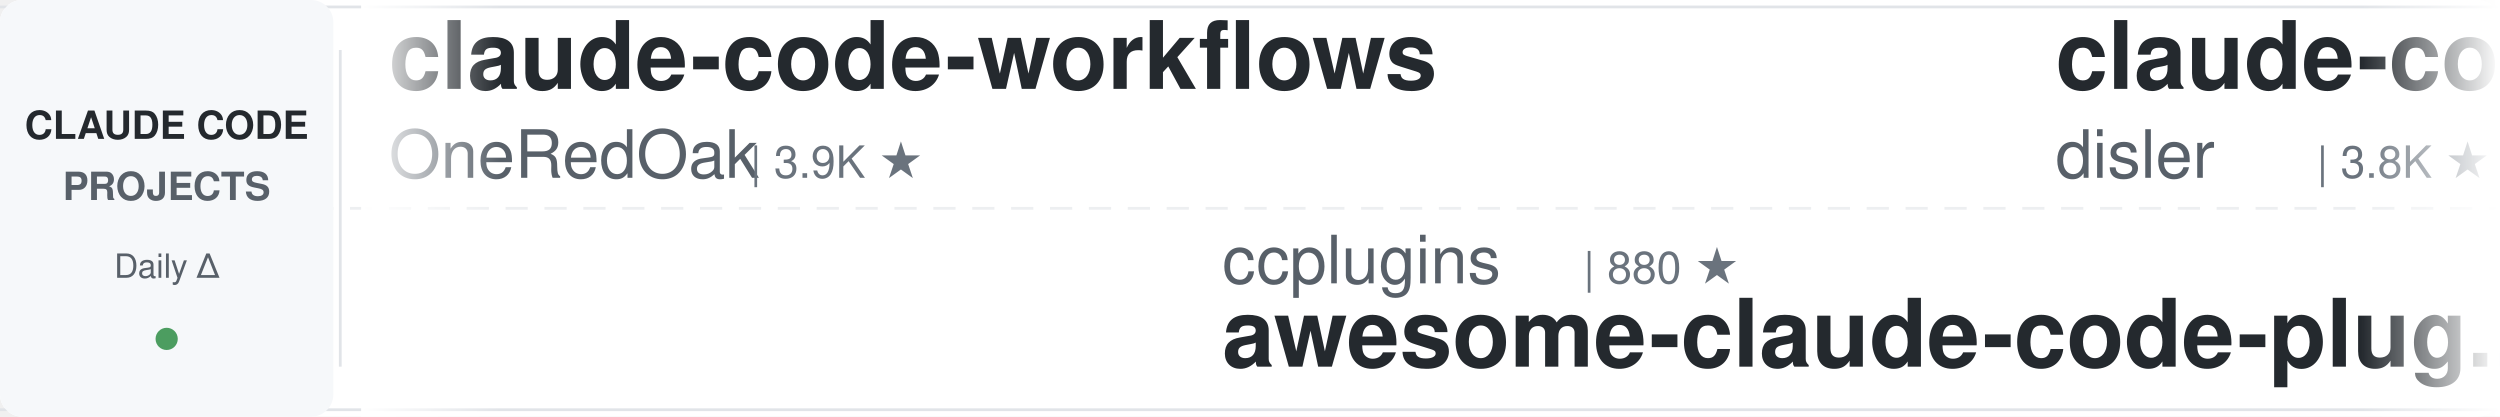
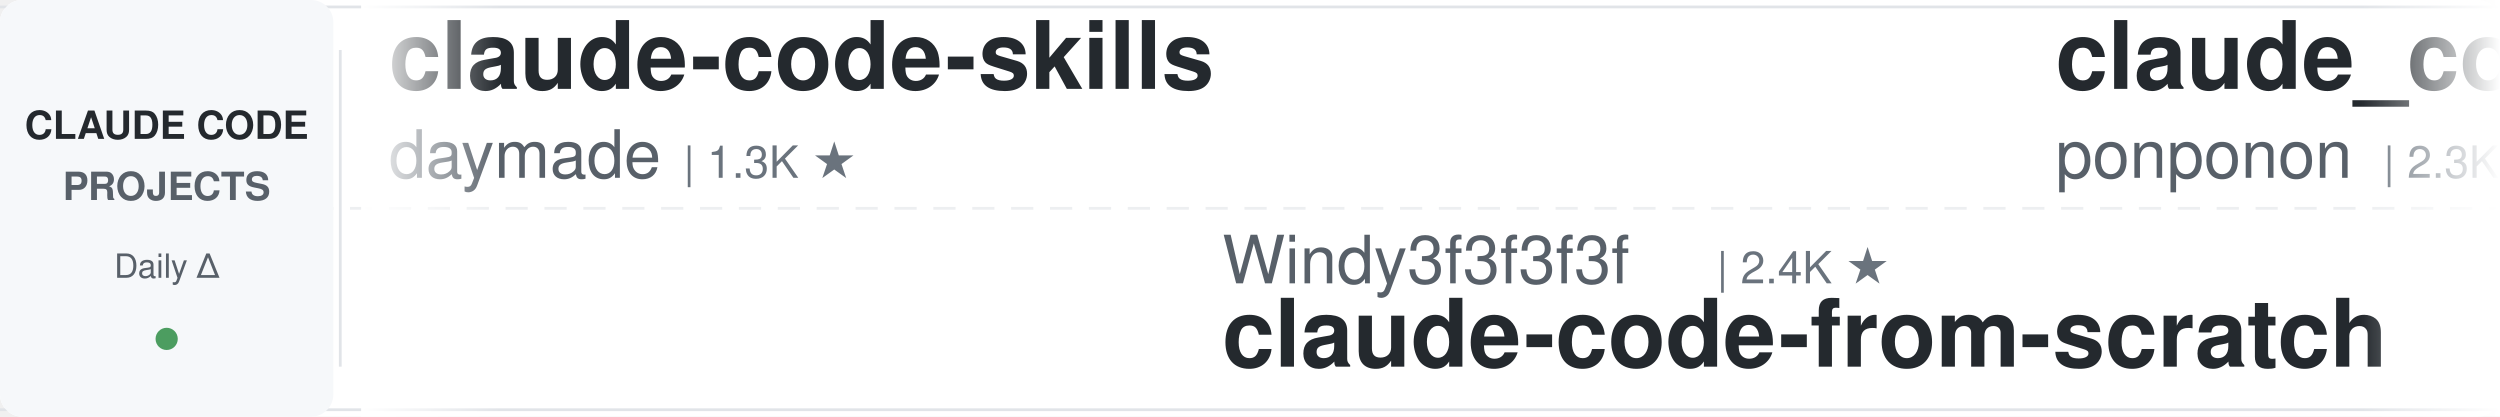
<svg xmlns="http://www.w3.org/2000/svg" width="900" height="150">
  <defs>
    <linearGradient id="leftFade" x1="0%" y1="0%" x2="100%" y2="0%">
      <stop offset="0%" style="stop-color:#ffffff;stop-opacity:1" />
      <stop offset="100%" style="stop-color:#ffffff;stop-opacity:0" />
    </linearGradient>
    <linearGradient id="rightFade" x1="0%" y1="0%" x2="100%" y2="0%">
      <stop offset="0%" style="stop-color:#ffffff;stop-opacity:0" />
      <stop offset="100%" style="stop-color:#ffffff;stop-opacity:1" />
    </linearGradient>
  </defs>
  <rect width="900" height="150" fill="#ffffff" rx="8" />
  <rect x="0" y="2" width="900" height="1" fill="#e1e4e8" />
  <rect x="0" y="147" width="900" height="1" fill="#e1e4e8" />
  <line x1="0" y1="75" x2="900" y2="75" stroke="#e1e4e8" stroke-width="1" stroke-dasharray="8 6" opacity="0.6" />
  <rect x="0" y="0" width="120" height="150" fill="#f6f8fa" rx="8" />
  <text x="60" y="50" font-family="-apple-system, BlinkMacSystemFont, 'Segoe UI', Helvetica, Arial, sans-serif" font-size="14" font-weight="600" fill="#24292e" text-anchor="middle">CLAUDE CODE</text>
  <text x="60" y="72" font-family="-apple-system, BlinkMacSystemFont, 'Segoe UI', Helvetica, Arial, sans-serif" font-size="14" font-weight="600" fill="#586069" text-anchor="middle">PROJECTS</text>
  <text x="60" y="100" font-family="-apple-system, BlinkMacSystemFont, 'Segoe UI', Helvetica, Arial, sans-serif" font-size="12" font-weight="500" fill="#586069" text-anchor="middle">Daily Δ</text>
  <circle cx="60" cy="122" r="4" fill="#22863a" opacity="0.8" />
  <rect x="122" y="18" width="1" height="114" fill="#e1e4e8" />
  <clipPath id="tickerClip">
    <rect x="130" y="0" width="770" height="150" />
  </clipPath>
  <g clip-path="url(#tickerClip)">
    <g id="tickerItems">
      <animateTransform attributeName="transform" attributeType="XML" type="translate" from="0 0" to="-3000 0" dur="54s" repeatCount="indefinite" />
      <g transform="translate(0, 0)">
-         <text x="140" y="32" font-family="-apple-system, BlinkMacSystemFont, 'Segoe UI', Helvetica, Arial, sans-serif" font-size="34" font-weight="600" fill="#24292e">claude-code-workflows</text>
-         <text x="140" y="64" font-family="-apple-system, BlinkMacSystemFont, 'Segoe UI', Helvetica, Arial, sans-serif" font-size="24" font-weight="400" fill="#586069">OneRedOak</text>
-         <text x="270" y="64" font-family="-apple-system, BlinkMacSystemFont, 'Segoe UI', Helvetica, Arial, sans-serif" font-size="16" font-weight="500" fill="#6a737d">| 3.9K ★</text>
+         <text x="140" y="32" font-family="-apple-system, BlinkMacSystemFont, 'Segoe UI', Helvetica, Arial, sans-serif" font-size="34" font-weight="600" fill="#24292e">claude-code-skills</text>
+         <text x="140" y="64" font-family="-apple-system, BlinkMacSystemFont, 'Segoe UI', Helvetica, Arial, sans-serif" font-size="24" font-weight="400" fill="#586069">daymade</text>
+         <text x="246" y="64" font-family="-apple-system, BlinkMacSystemFont, 'Segoe UI', Helvetica, Arial, sans-serif" font-size="16" font-weight="500" fill="#6a737d">| 1.3K ★</text>
      </g>
      <g transform="translate(300, 0)">
+         <text x="140" y="102" font-family="-apple-system, BlinkMacSystemFont, 'Segoe UI', Helvetica, Arial, sans-serif" font-size="24" font-weight="400" fill="#586069">Windy3f3f3f3f</text>
+         <text x="318" y="102" font-family="-apple-system, BlinkMacSystemFont, 'Segoe UI', Helvetica, Arial, sans-serif" font-size="16" font-weight="500" fill="#6a737d">| 2.4K ★</text>
+         <text x="140" y="132" font-family="-apple-system, BlinkMacSystemFont, 'Segoe UI', Helvetica, Arial, sans-serif" font-size="34" font-weight="600" fill="#24292e">claude-code-from-scratch</text>
+       </g>
+       <g transform="translate(600, 0)">
+         <text x="140" y="32" font-family="-apple-system, BlinkMacSystemFont, 'Segoe UI', Helvetica, Arial, sans-serif" font-size="34" font-weight="600" fill="#24292e">claude_code_src</text>
+         <text x="140" y="64" font-family="-apple-system, BlinkMacSystemFont, 'Segoe UI', Helvetica, Arial, sans-serif" font-size="24" font-weight="400" fill="#586069">ponponon</text>
+         <text x="258" y="64" font-family="-apple-system, BlinkMacSystemFont, 'Segoe UI', Helvetica, Arial, sans-serif" font-size="16" font-weight="500" fill="#6a737d">| 2.3K ★</text>
+       </g>
+       <g transform="translate(900, 0)">
+         <text x="140" y="102" font-family="-apple-system, BlinkMacSystemFont, 'Segoe UI', Helvetica, Arial, sans-serif" font-size="24" font-weight="400" fill="#586069">Alishahryar1</text>
+         <text x="306" y="102" font-family="-apple-system, BlinkMacSystemFont, 'Segoe UI', Helvetica, Arial, sans-serif" font-size="16" font-weight="500" fill="#6a737d">| 40.5K ★</text>
+         <text x="140" y="132" font-family="-apple-system, BlinkMacSystemFont, 'Segoe UI', Helvetica, Arial, sans-serif" font-size="34" font-weight="600" fill="#24292e">free-claude-code</text>
+       </g>
+       <g transform="translate(1200, 0)">
+         <text x="140" y="32" font-family="-apple-system, BlinkMacSystemFont, 'Segoe UI', Helvetica, Arial, sans-serif" font-size="34" font-weight="600" fill="#24292e">claude-code-hub</text>
+         <text x="140" y="64" font-family="-apple-system, BlinkMacSystemFont, 'Segoe UI', Helvetica, Arial, sans-serif" font-size="24" font-weight="400" fill="#586069">ding113</text>
+         <text x="246" y="64" font-family="-apple-system, BlinkMacSystemFont, 'Segoe UI', Helvetica, Arial, sans-serif" font-size="16" font-weight="500" fill="#6a737d">| 3.3K ★</text>
+       </g>
+       <g transform="translate(1500, 0)">
+         <text x="140" y="102" font-family="-apple-system, BlinkMacSystemFont, 'Segoe UI', Helvetica, Arial, sans-serif" font-size="24" font-weight="400" fill="#586069">affaan-m</text>
+         <text x="258" y="102" font-family="-apple-system, BlinkMacSystemFont, 'Segoe UI', Helvetica, Arial, sans-serif" font-size="16" font-weight="500" fill="#6a737d">| 230.4K ★</text>
+         <text x="140" y="132" font-family="-apple-system, BlinkMacSystemFont, 'Segoe UI', Helvetica, Arial, sans-serif" font-size="34" font-weight="600" fill="#24292e">ECC</text>
+       </g>
+       <g transform="translate(1800, 0)">
+         <text x="140" y="32" font-family="-apple-system, BlinkMacSystemFont, 'Segoe UI', Helvetica, Arial, sans-serif" font-size="34" font-weight="600" fill="#24292e">claude-code-infrastructu...</text>
+         <text x="140" y="64" font-family="-apple-system, BlinkMacSystemFont, 'Segoe UI', Helvetica, Arial, sans-serif" font-size="24" font-weight="400" fill="#586069">diet103</text>
+         <text x="246" y="64" font-family="-apple-system, BlinkMacSystemFont, 'Segoe UI', Helvetica, Arial, sans-serif" font-size="16" font-weight="500" fill="#6a737d">| 9.7K ★</text>
+       </g>
+       <g transform="translate(2100, 0)">
+         <text x="140" y="102" font-family="-apple-system, BlinkMacSystemFont, 'Segoe UI', Helvetica, Arial, sans-serif" font-size="24" font-weight="400" fill="#586069">digitalsamba</text>
+         <text x="306" y="102" font-family="-apple-system, BlinkMacSystemFont, 'Segoe UI', Helvetica, Arial, sans-serif" font-size="16" font-weight="500" fill="#6a737d">| 1.8K ★</text>
+         <text x="140" y="132" font-family="-apple-system, BlinkMacSystemFont, 'Segoe UI', Helvetica, Arial, sans-serif" font-size="34" font-weight="600" fill="#24292e">claude-code-video-toolki...</text>
+       </g>
+       <g transform="translate(2400, 0)">
+         <text x="140" y="32" font-family="-apple-system, BlinkMacSystemFont, 'Segoe UI', Helvetica, Arial, sans-serif" font-size="34" font-weight="600" fill="#24292e">claude-code-spec-workflo...</text>
+         <text x="140" y="64" font-family="-apple-system, BlinkMacSystemFont, 'Segoe UI', Helvetica, Arial, sans-serif" font-size="24" font-weight="400" fill="#586069">Pimzino</text>
+         <text x="246" y="64" font-family="-apple-system, BlinkMacSystemFont, 'Segoe UI', Helvetica, Arial, sans-serif" font-size="16" font-weight="500" fill="#6a737d">| 3.8K ★</text>
+       </g>
+       <g transform="translate(2700, 0)">
        <text x="140" y="102" font-family="-apple-system, BlinkMacSystemFont, 'Segoe UI', Helvetica, Arial, sans-serif" font-size="24" font-weight="400" fill="#586069">ccplugins</text>
        <text x="270" y="102" font-family="-apple-system, BlinkMacSystemFont, 'Segoe UI', Helvetica, Arial, sans-serif" font-size="16" font-weight="500" fill="#6a737d">| 880 ★</text>
        <text x="140" y="132" font-family="-apple-system, BlinkMacSystemFont, 'Segoe UI', Helvetica, Arial, sans-serif" font-size="34" font-weight="600" fill="#24292e">awesome-claude-code-plug...</text>
      </g>
-       <g transform="translate(600, 0)">
-         <text x="140" y="32" font-family="-apple-system, BlinkMacSystemFont, 'Segoe UI', Helvetica, Arial, sans-serif" font-size="34" font-weight="600" fill="#24292e">claude-code-hooks-master...</text>
-         <text x="140" y="64" font-family="-apple-system, BlinkMacSystemFont, 'Segoe UI', Helvetica, Arial, sans-serif" font-size="24" font-weight="400" fill="#586069">disler</text>
-         <text x="234" y="64" font-family="-apple-system, BlinkMacSystemFont, 'Segoe UI', Helvetica, Arial, sans-serif" font-size="16" font-weight="500" fill="#6a737d">| 3.8K ★</text>
+       <g transform="translate(3000, 0)">
+         <text x="140" y="32" font-family="-apple-system, BlinkMacSystemFont, 'Segoe UI', Helvetica, Arial, sans-serif" font-size="34" font-weight="600" fill="#24292e">claude-code-skills</text>
+         <text x="140" y="64" font-family="-apple-system, BlinkMacSystemFont, 'Segoe UI', Helvetica, Arial, sans-serif" font-size="24" font-weight="400" fill="#586069">daymade</text>
+         <text x="246" y="64" font-family="-apple-system, BlinkMacSystemFont, 'Segoe UI', Helvetica, Arial, sans-serif" font-size="16" font-weight="500" fill="#6a737d">| 1.3K ★</text>
      </g>
-       <g transform="translate(900, 0)">
+       <g transform="translate(3300, 0)">
        <text x="140" y="102" font-family="-apple-system, BlinkMacSystemFont, 'Segoe UI', Helvetica, Arial, sans-serif" font-size="24" font-weight="400" fill="#586069">Windy3f3f3f3f</text>
-         <text x="318" y="102" font-family="-apple-system, BlinkMacSystemFont, 'Segoe UI', Helvetica, Arial, sans-serif" font-size="16" font-weight="500" fill="#6a737d">| 2.3K ★</text>
+         <text x="318" y="102" font-family="-apple-system, BlinkMacSystemFont, 'Segoe UI', Helvetica, Arial, sans-serif" font-size="16" font-weight="500" fill="#6a737d">| 2.4K ★</text>
        <text x="140" y="132" font-family="-apple-system, BlinkMacSystemFont, 'Segoe UI', Helvetica, Arial, sans-serif" font-size="34" font-weight="600" fill="#24292e">claude-code-from-scratch</text>
      </g>
-       <g transform="translate(1200, 0)">
-         <text x="140" y="32" font-family="-apple-system, BlinkMacSystemFont, 'Segoe UI', Helvetica, Arial, sans-serif" font-size="34" font-weight="600" fill="#24292e">claude-code-engineering</text>
-         <text x="140" y="64" font-family="-apple-system, BlinkMacSystemFont, 'Segoe UI', Helvetica, Arial, sans-serif" font-size="24" font-weight="400" fill="#586069">huangjia2019</text>
-         <text x="306" y="64" font-family="-apple-system, BlinkMacSystemFont, 'Segoe UI', Helvetica, Arial, sans-serif" font-size="16" font-weight="500" fill="#6a737d">| 985 ★</text>
-       </g>
-       <g transform="translate(1500, 0)">
-         <text x="140" y="102" font-family="-apple-system, BlinkMacSystemFont, 'Segoe UI', Helvetica, Arial, sans-serif" font-size="24" font-weight="400" fill="#586069">JrCx7scC</text>
-         <text x="258" y="102" font-family="-apple-system, BlinkMacSystemFont, 'Segoe UI', Helvetica, Arial, sans-serif" font-size="16" font-weight="500" fill="#6a737d">| 371 ★</text>
-         <text x="140" y="132" font-family="-apple-system, BlinkMacSystemFont, 'Segoe UI', Helvetica, Arial, sans-serif" font-size="34" font-weight="600" fill="#24292e">claude-code-source</text>
-       </g>
-       <g transform="translate(1800, 0)">
-         <text x="140" y="32" font-family="-apple-system, BlinkMacSystemFont, 'Segoe UI', Helvetica, Arial, sans-serif" font-size="34" font-weight="600" fill="#24292e">claude-code-tudou</text>
-         <text x="140" y="64" font-family="-apple-system, BlinkMacSystemFont, 'Segoe UI', Helvetica, Arial, sans-serif" font-size="24" font-weight="400" fill="#586069">AICoderTudou</text>
-         <text x="306" y="64" font-family="-apple-system, BlinkMacSystemFont, 'Segoe UI', Helvetica, Arial, sans-serif" font-size="16" font-weight="500" fill="#6a737d">| 498 ★</text>
-       </g>
-       <g transform="translate(2100, 0)">
-         <text x="140" y="102" font-family="-apple-system, BlinkMacSystemFont, 'Segoe UI', Helvetica, Arial, sans-serif" font-size="24" font-weight="400" fill="#586069">diet103</text>
-         <text x="246" y="102" font-family="-apple-system, BlinkMacSystemFont, 'Segoe UI', Helvetica, Arial, sans-serif" font-size="16" font-weight="500" fill="#6a737d">| 9.7K ★</text>
-         <text x="140" y="132" font-family="-apple-system, BlinkMacSystemFont, 'Segoe UI', Helvetica, Arial, sans-serif" font-size="34" font-weight="600" fill="#24292e">claude-code-infrastructu...</text>
-       </g>
-       <g transform="translate(2400, 0)">
-         <text x="140" y="32" font-family="-apple-system, BlinkMacSystemFont, 'Segoe UI', Helvetica, Arial, sans-serif" font-size="34" font-weight="600" fill="#24292e">skills</text>
-         <text x="140" y="64" font-family="-apple-system, BlinkMacSystemFont, 'Segoe UI', Helvetica, Arial, sans-serif" font-size="24" font-weight="400" fill="#586069">anthropics</text>
-         <text x="282" y="64" font-family="-apple-system, BlinkMacSystemFont, 'Segoe UI', Helvetica, Arial, sans-serif" font-size="16" font-weight="500" fill="#6a737d">| 161.8K ★</text>
-       </g>
-       <g transform="translate(2700, 0)">
-         <text x="140" y="102" font-family="-apple-system, BlinkMacSystemFont, 'Segoe UI', Helvetica, Arial, sans-serif" font-size="24" font-weight="400" fill="#586069">Cranot</text>
-         <text x="234" y="102" font-family="-apple-system, BlinkMacSystemFont, 'Segoe UI', Helvetica, Arial, sans-serif" font-size="16" font-weight="500" fill="#6a737d">| 2.8K ★</text>
-         <text x="140" y="132" font-family="-apple-system, BlinkMacSystemFont, 'Segoe UI', Helvetica, Arial, sans-serif" font-size="34" font-weight="600" fill="#24292e">claude-code-guide</text>
-       </g>
-       <g transform="translate(3000, 0)">
-         <text x="140" y="32" font-family="-apple-system, BlinkMacSystemFont, 'Segoe UI', Helvetica, Arial, sans-serif" font-size="34" font-weight="600" fill="#24292e">claude-code-workflows</text>
-         <text x="140" y="64" font-family="-apple-system, BlinkMacSystemFont, 'Segoe UI', Helvetica, Arial, sans-serif" font-size="24" font-weight="400" fill="#586069">OneRedOak</text>
-         <text x="270" y="64" font-family="-apple-system, BlinkMacSystemFont, 'Segoe UI', Helvetica, Arial, sans-serif" font-size="16" font-weight="500" fill="#6a737d">| 3.9K ★</text>
-       </g>
-       <g transform="translate(3300, 0)">
-         <text x="140" y="102" font-family="-apple-system, BlinkMacSystemFont, 'Segoe UI', Helvetica, Arial, sans-serif" font-size="24" font-weight="400" fill="#586069">ccplugins</text>
-         <text x="270" y="102" font-family="-apple-system, BlinkMacSystemFont, 'Segoe UI', Helvetica, Arial, sans-serif" font-size="16" font-weight="500" fill="#6a737d">| 880 ★</text>
-         <text x="140" y="132" font-family="-apple-system, BlinkMacSystemFont, 'Segoe UI', Helvetica, Arial, sans-serif" font-size="34" font-weight="600" fill="#24292e">awesome-claude-code-plug...</text>
-       </g>
      <g transform="translate(3600, 0)">
-         <text x="140" y="32" font-family="-apple-system, BlinkMacSystemFont, 'Segoe UI', Helvetica, Arial, sans-serif" font-size="34" font-weight="600" fill="#24292e">claude-code-hooks-master...</text>
-         <text x="140" y="64" font-family="-apple-system, BlinkMacSystemFont, 'Segoe UI', Helvetica, Arial, sans-serif" font-size="24" font-weight="400" fill="#586069">disler</text>
-         <text x="234" y="64" font-family="-apple-system, BlinkMacSystemFont, 'Segoe UI', Helvetica, Arial, sans-serif" font-size="16" font-weight="500" fill="#6a737d">| 3.8K ★</text>
+         <text x="140" y="32" font-family="-apple-system, BlinkMacSystemFont, 'Segoe UI', Helvetica, Arial, sans-serif" font-size="34" font-weight="600" fill="#24292e">claude_code_src</text>
+         <text x="140" y="64" font-family="-apple-system, BlinkMacSystemFont, 'Segoe UI', Helvetica, Arial, sans-serif" font-size="24" font-weight="400" fill="#586069">ponponon</text>
+         <text x="258" y="64" font-family="-apple-system, BlinkMacSystemFont, 'Segoe UI', Helvetica, Arial, sans-serif" font-size="16" font-weight="500" fill="#6a737d">| 2.3K ★</text>
      </g>
      <g transform="translate(3900, 0)">
-         <text x="140" y="102" font-family="-apple-system, BlinkMacSystemFont, 'Segoe UI', Helvetica, Arial, sans-serif" font-size="24" font-weight="400" fill="#586069">Windy3f3f3f3f</text>
-         <text x="318" y="102" font-family="-apple-system, BlinkMacSystemFont, 'Segoe UI', Helvetica, Arial, sans-serif" font-size="16" font-weight="500" fill="#6a737d">| 2.3K ★</text>
-         <text x="140" y="132" font-family="-apple-system, BlinkMacSystemFont, 'Segoe UI', Helvetica, Arial, sans-serif" font-size="34" font-weight="600" fill="#24292e">claude-code-from-scratch</text>
+         <text x="140" y="102" font-family="-apple-system, BlinkMacSystemFont, 'Segoe UI', Helvetica, Arial, sans-serif" font-size="24" font-weight="400" fill="#586069">Alishahryar1</text>
+         <text x="306" y="102" font-family="-apple-system, BlinkMacSystemFont, 'Segoe UI', Helvetica, Arial, sans-serif" font-size="16" font-weight="500" fill="#6a737d">| 40.5K ★</text>
+         <text x="140" y="132" font-family="-apple-system, BlinkMacSystemFont, 'Segoe UI', Helvetica, Arial, sans-serif" font-size="34" font-weight="600" fill="#24292e">free-claude-code</text>
      </g>
    </g>
  </g>
  <rect x="130" y="0" width="50" height="150" fill="url(#leftFade)" />
  <rect x="850" y="0" width="50" height="150" fill="url(#rightFade)" />
</svg>
